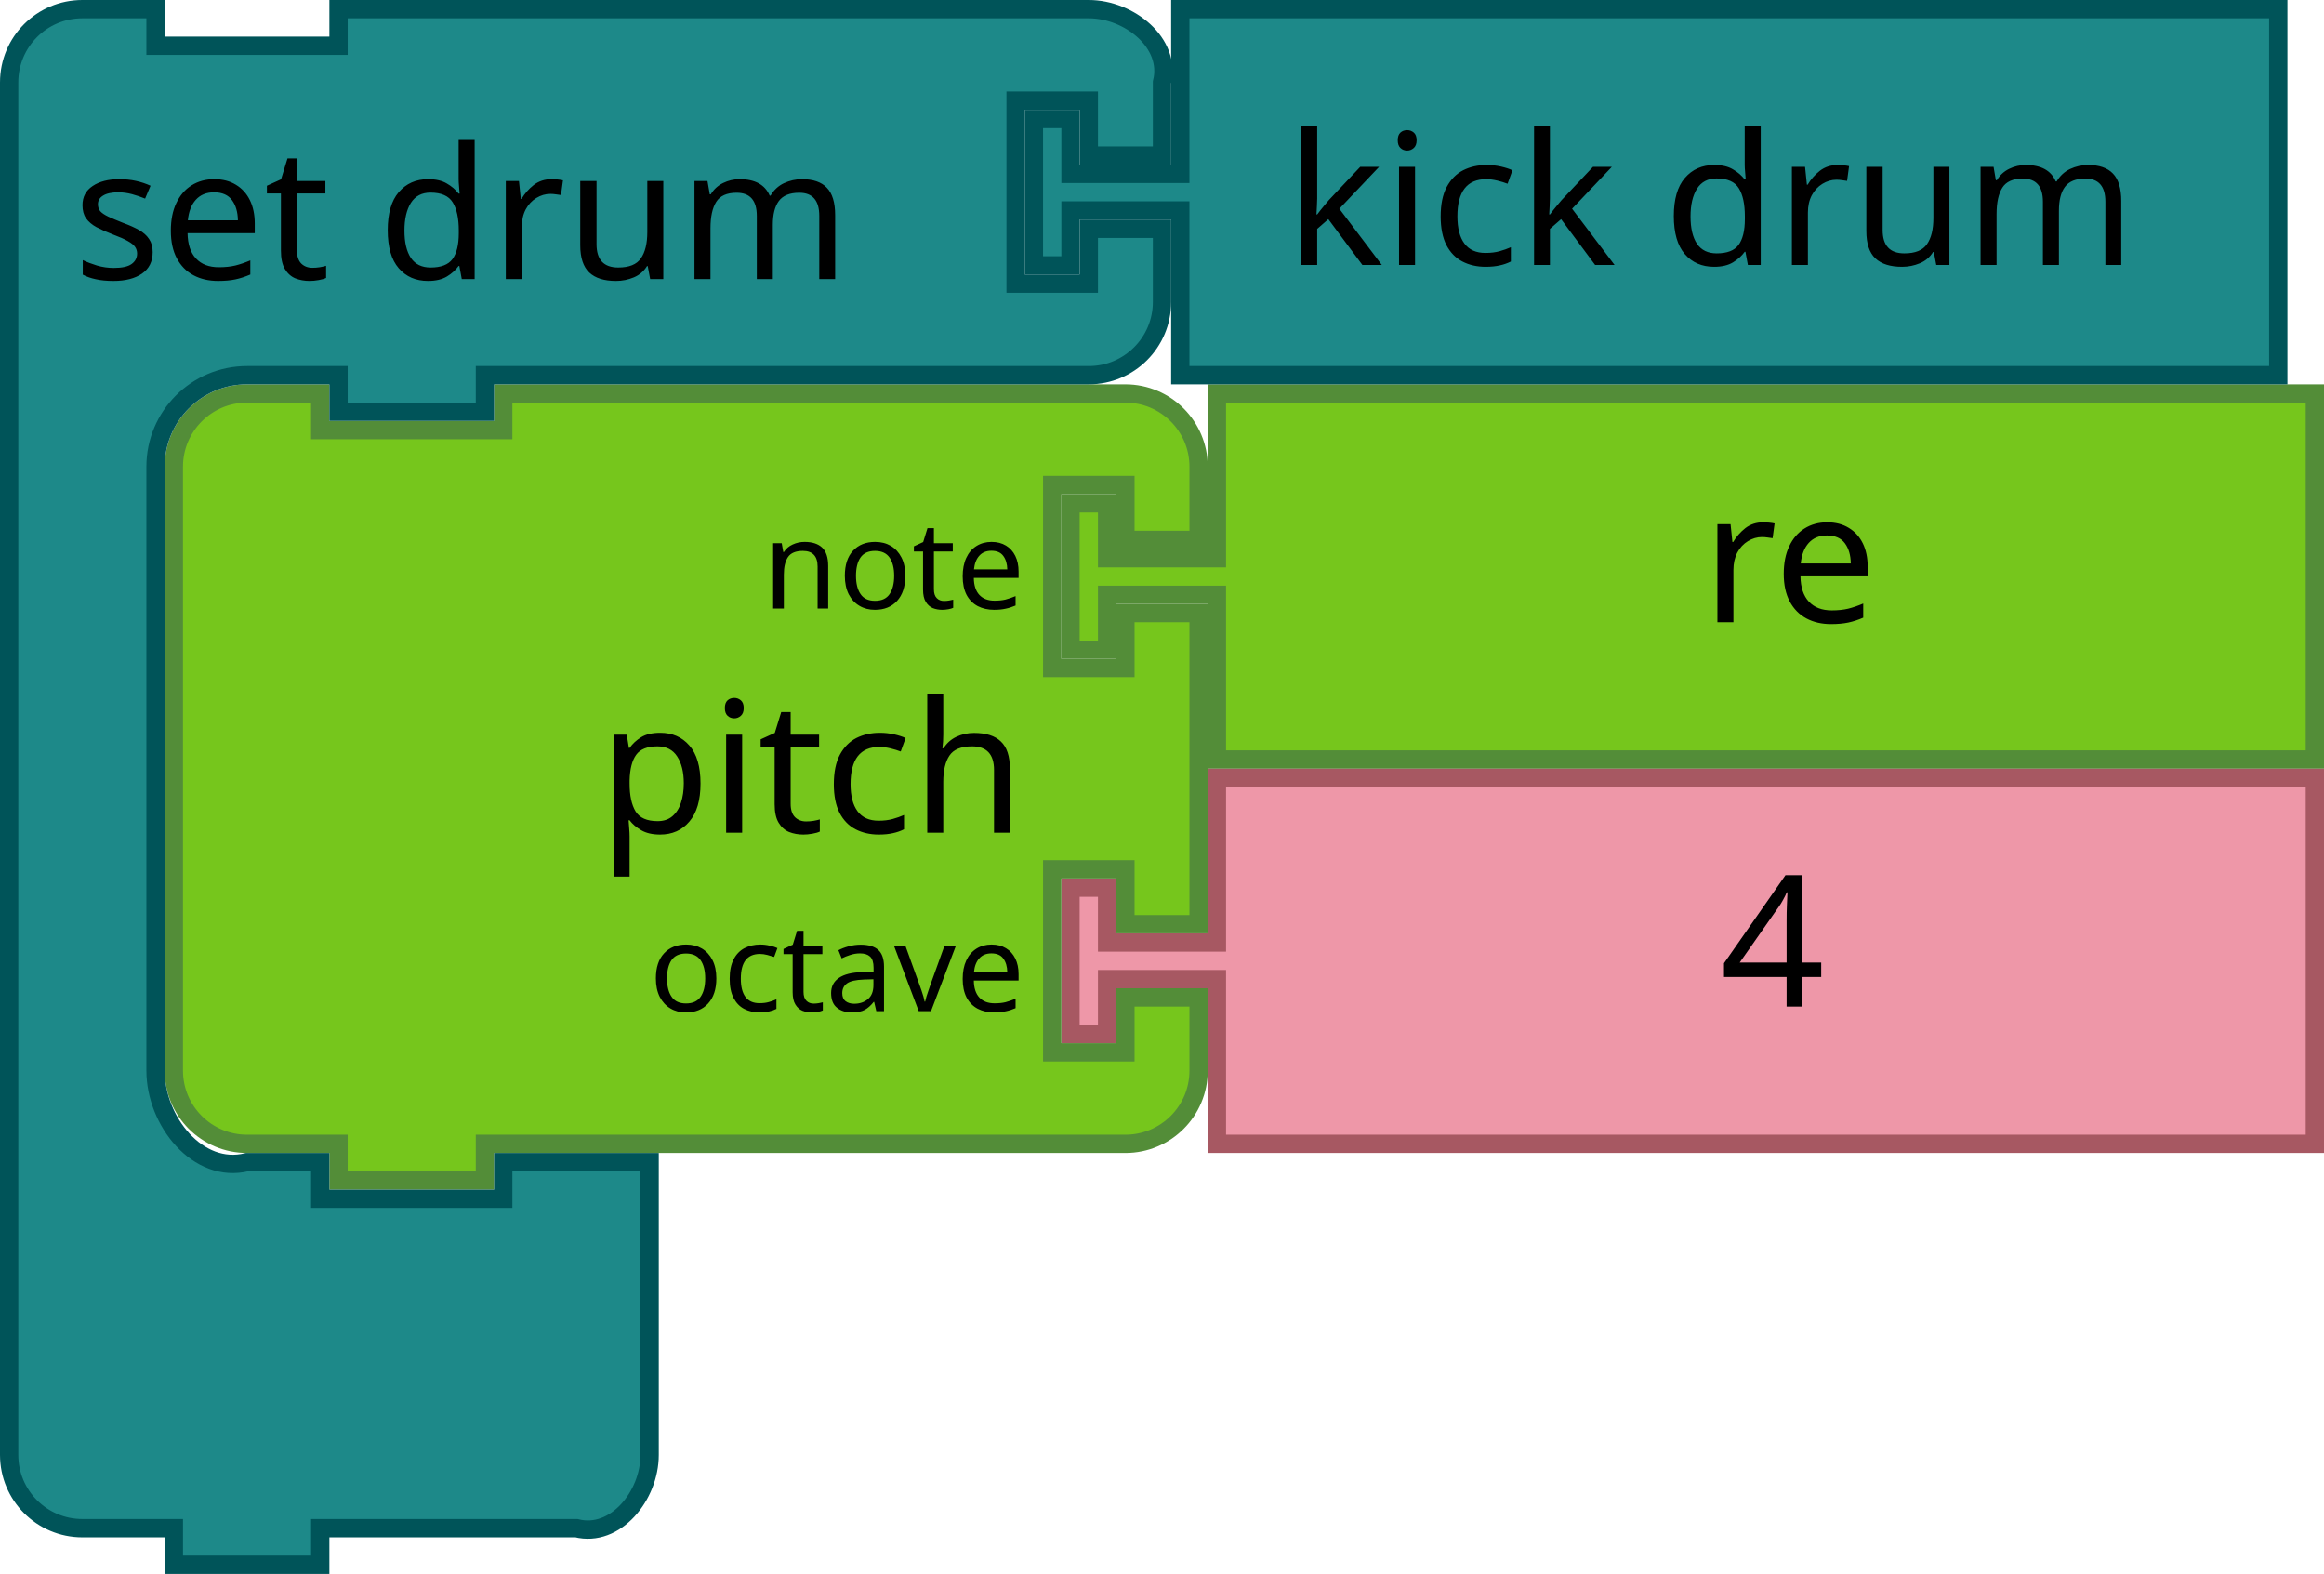
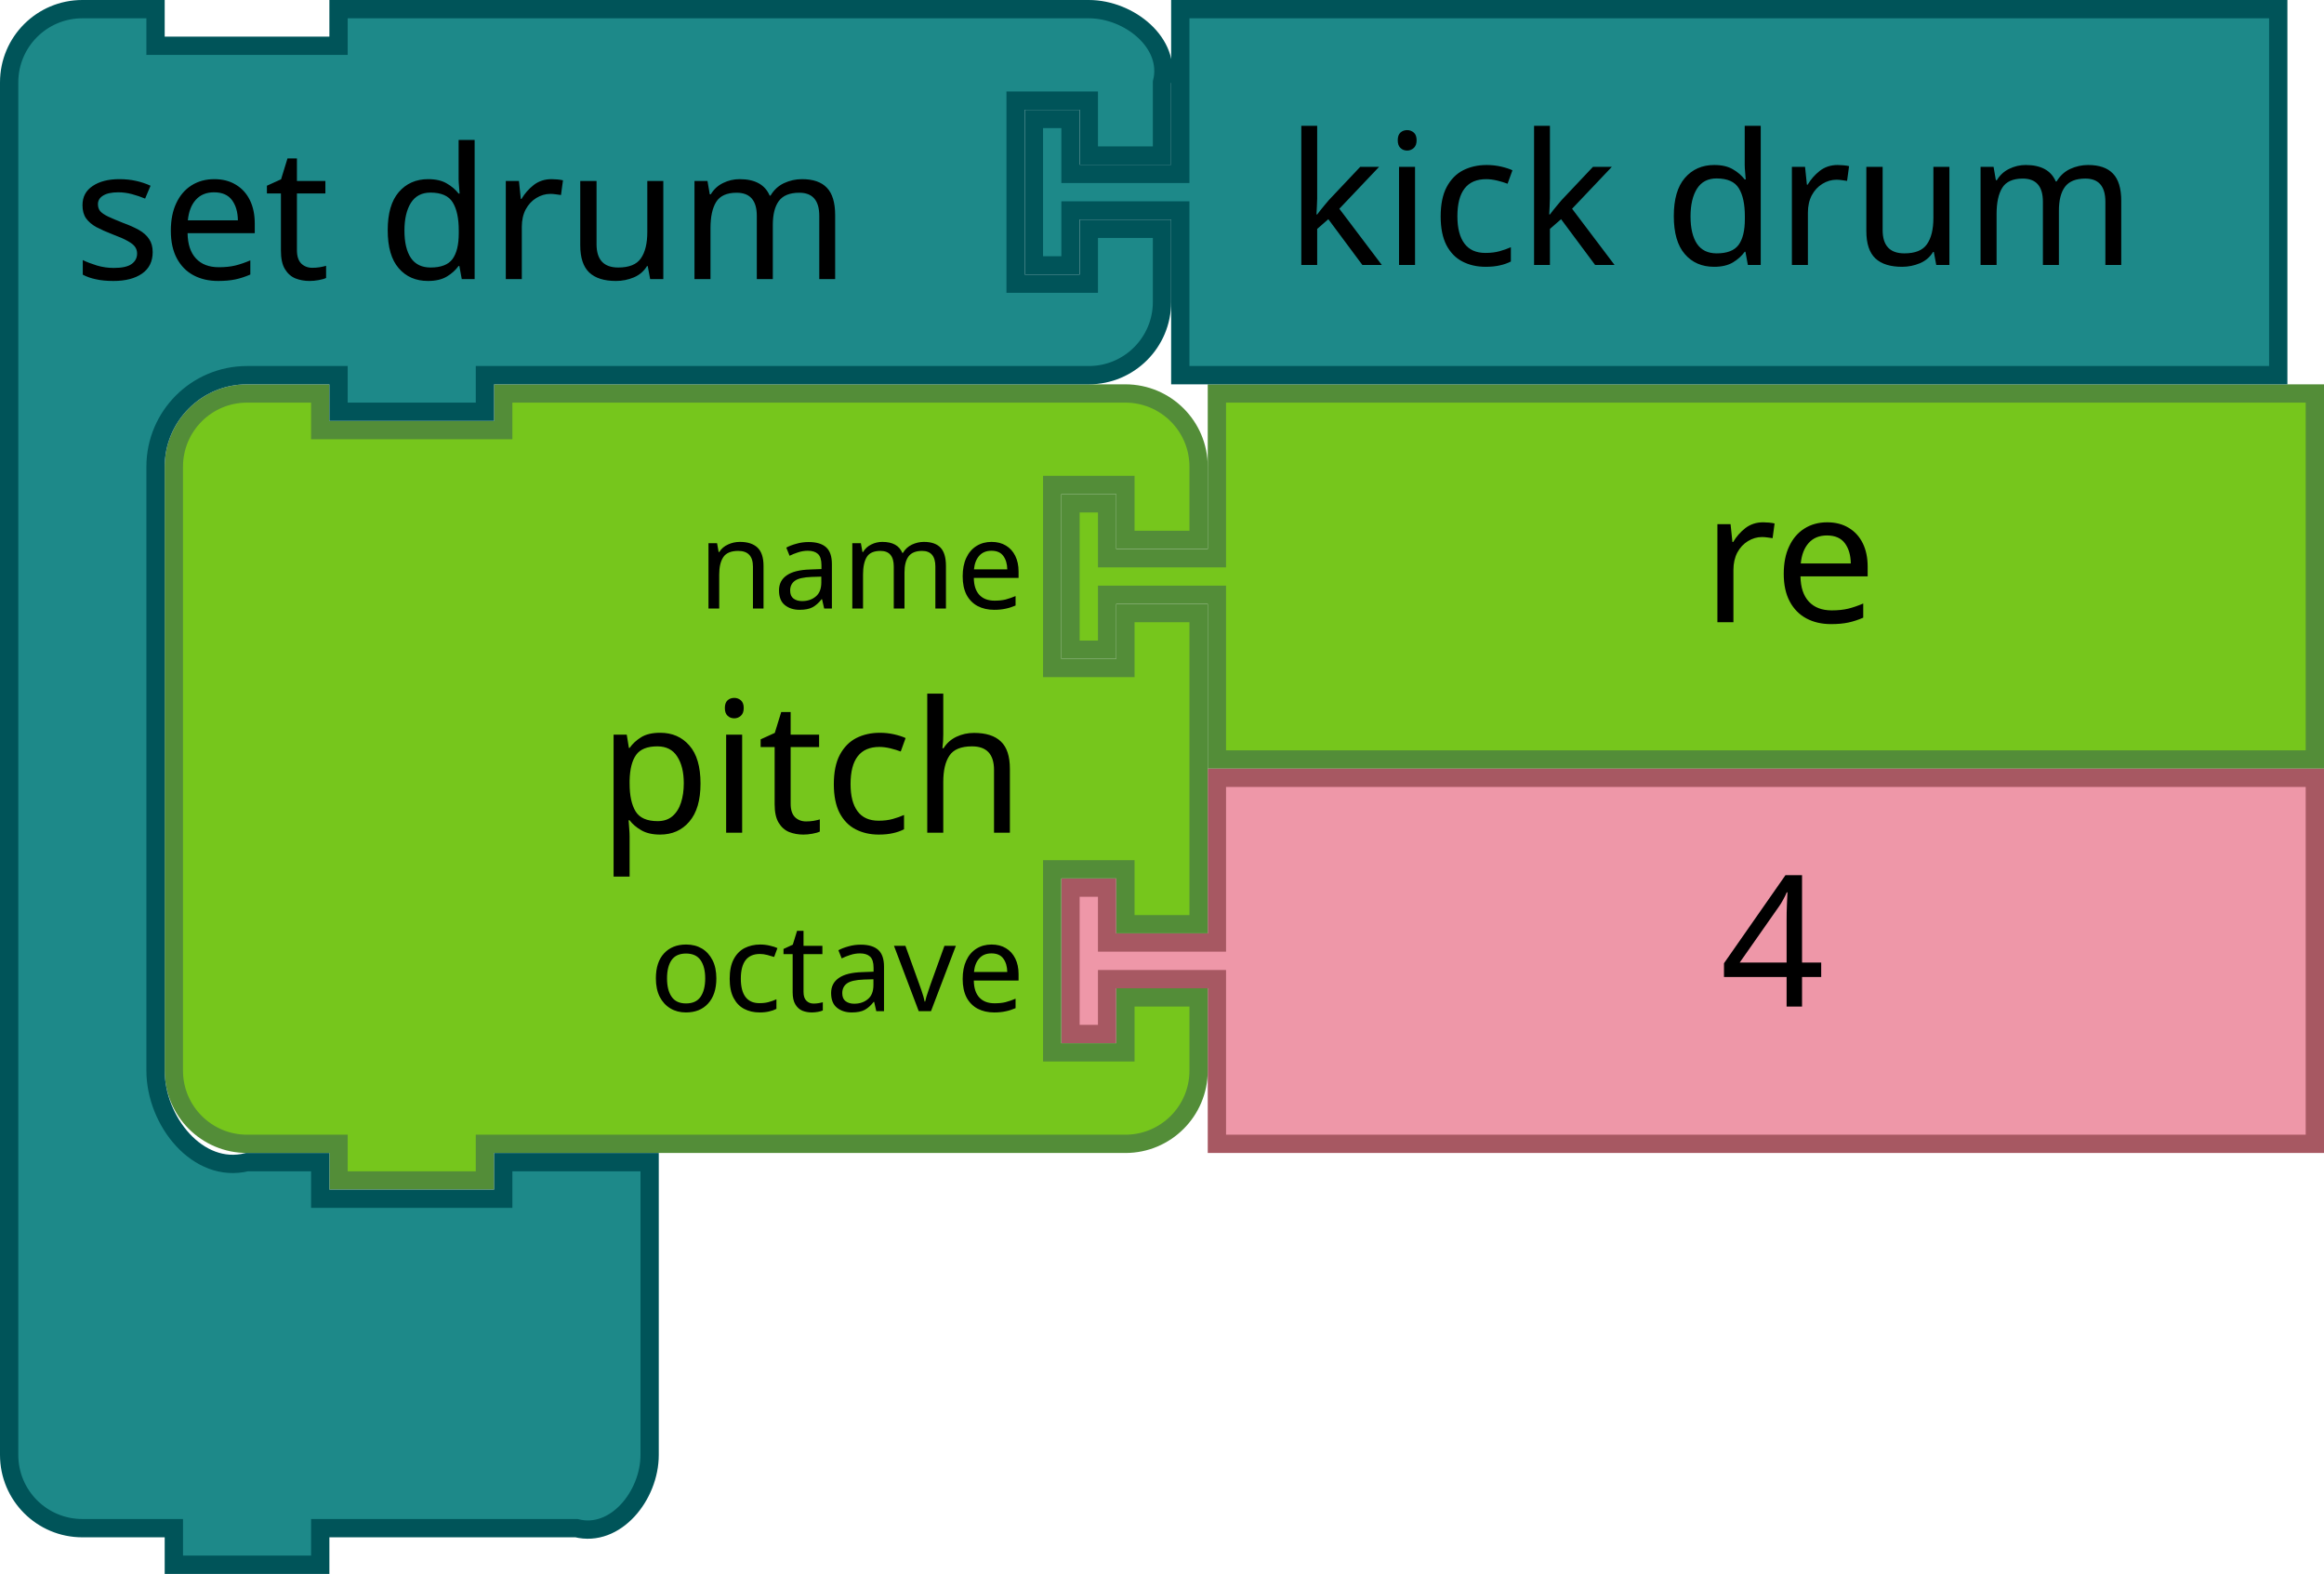
- <svg xmlns="http://www.w3.org/2000/svg" width="71.684mm" height="48.542mm" viewBox="0 0 254 172" id="svg5587" version="1.1">
+ <svg xmlns="http://www.w3.org/2000/svg" version="1.1" id="svg5587" viewBox="0 0 254 172" height="48.542mm" width="71.684mm">
  <defs id="defs5589" />
-   <path d="m 133,43 120,0 0,40 -120,0 0,-16 0,-2 -12,0 0,6 -4,0 0,-16 4,0 0,6 12,0 0,-2 z" id="path21-2-3-0" style="fill:#76C61C;fill-opacity:1;stroke:#538D38;stroke-width:2;stroke-linecap:round;stroke-opacity:1" />
-   <text y="42" id="text23-0-6-8" style="font-size:20px;font-family:Sans;text-anchor:start;fill:#000000" x="166">
-     <tspan x="186" y="68" id="tspan25-7-2-20">re</tspan>
+   <path style="fill:#76C61C;fill-opacity:1;stroke:#538D38;stroke-width:2;stroke-linecap:round;stroke-opacity:1" id="path21-2-3-0" d="m 133,43 120,0 0,40 -120,0 0,-16 0,-2 -12,0 0,6 -4,0 0,-16 4,0 0,6 12,0 0,-2 z" />
+   <text x="166" style="font-size:20px;font-family:Sans;text-anchor:start;fill:#000000" id="text23-0-6-8" y="42">
+     <tspan id="tspan25-7-2-20" y="68" x="186">re</tspan>
  </text>
-   <path style="fill:#EE97A8;fill-opacity:1;stroke:#A75862;stroke-width:2;stroke-linecap:round;stroke-opacity:1" id="path21-6-7-2-79" d="m 133,85 120,0 0,40 -120,0 0,-16 0,-2 -12,0 0,6 -4,0 0,-16 4,0 0,6 12,0 0,-2 z" />
-   <text y="84" x="168" style="font-size:20px;font-family:Sans;text-anchor:start;fill:#000000" id="text23-9-8-9-32">
-     <tspan id="tspan25-8-2-4-4" y="110" x="188">4</tspan>
+   <path d="m 133,85 120,0 0,40 -120,0 0,-16 0,-2 -12,0 0,6 -4,0 0,-16 4,0 0,6 12,0 0,-2 z" id="path21-6-7-2-79" style="fill:#EE97A8;fill-opacity:1;stroke:#A75862;stroke-width:2;stroke-linecap:round;stroke-opacity:1" />
+   <text id="text23-9-8-9-32" style="font-size:20px;font-family:Sans;text-anchor:start;fill:#000000" x="168" y="84">
+     <tspan x="188" y="110" id="tspan25-8-2-4-4">4</tspan>
  </text>
-   <path style="fill:#76C61C;fill-opacity:1;stroke:#538D38;stroke-width:2;stroke-linecap:round;stroke-opacity:1" id="path3194-3-8-8" d="m 19,59 0,-8 a 8,8 0 0 1 8,-8 l 8,0 0,4 20,0 0,-4 60,0 8,0 a 8,8 0 0 1 8,8 l 0,8 -8,0 0,-6 -8,0 0,20 8,0 0,-6 8,0 0,34 -8,0 0,-6 -8,0 0,20 8,0 0,-6 8,0 0,8 a 8,8 0 0 1 -8,8 l -8,0 -60,0 -2,0 0,4 -16,0 0,-4 -2,0 -8,0 a 8,8 0 0 1 -8,-8 l 0,-8 0,-42 0,-8 z" />
-   <text y="42" x="18" style="font-size:20px;font-family:Sans;text-anchor:end;fill:#000000" id="text3196-7-6-0">
-     <tspan id="tspan3198-0-1-1" y="91" x="112">pitch</tspan>
+   <path d="m 19,59 0,-8 a 8,8 0 0 1 8,-8 l 8,0 0,4 20,0 0,-4 60,0 8,0 a 8,8 0 0 1 8,8 l 0,8 -8,0 0,-6 -8,0 0,20 8,0 0,-6 8,0 0,34 -8,0 0,-6 -8,0 0,20 8,0 0,-6 8,0 0,8 a 8,8 0 0 1 -8,8 l -8,0 -60,0 -2,0 0,4 -16,0 0,-4 -2,0 -8,0 a 8,8 0 0 1 -8,-8 l 0,-8 0,-42 0,-8 z" id="path3194-3-8-8" style="fill:#76C61C;fill-opacity:1;stroke:#538D38;stroke-width:2;stroke-linecap:round;stroke-opacity:1" />
+   <text id="text3196-7-6-0" style="font-size:20px;font-family:Sans;text-anchor:end;fill:#000000" x="18" y="42">
+     <tspan x="112" y="91" id="tspan3198-0-1-1">pitch</tspan>
  </text>
-   <text y="44" x="18" style="font-size:13.333px;font-family:Sans;text-anchor:end;fill:#000000" id="text3200-6-0-5">
-     <tspan id="tspan3202-5-0-5" y="66.5" x="112">note</tspan>
+   <text id="text3200-6-0-5" style="font-size:13.333px;font-family:Sans;text-anchor:end;fill:#000000" x="18" y="44">
+     <tspan x="112" y="66.5" id="tspan3202-5-0-5">name</tspan>
  </text>
-   <text y="46" x="18" style="font-size:13.333px;font-family:Sans;text-anchor:end;fill:#000000" id="text3204-9-5-3">
-     <tspan id="tspan3206-0-8-3" y="110.5" x="112">octave</tspan>
+   <text id="text3204-9-5-3" style="font-size:13.333px;font-family:Sans;text-anchor:end;fill:#000000" x="18" y="46">
+     <tspan x="112" y="110.5" id="tspan3206-0-8-3">octave</tspan>
  </text>
-   <path style="fill:#1d8989;fill-opacity:1;stroke:#005459;stroke-width:2;stroke-linecap:round;stroke-opacity:1" id="path3035-8-1-5-4-4" d="m 1,17 0,-8 c 0,-4.418 3.582,-8 8,-8 l 8,0 0,4 20,0 0,-4 18,0 56,0 8,0 c 4.418,0 9.072,3.714 8,8 l 0,8 -8,0 0,-6 -8,0 0,20 8,0 0,-6 8,0 0,8 c 0,4.418 -3.582,8 -8,8 l -8,0 -56,0 -2,0 0,4 -16,0 0,-4 -2,0 -8,0 c -5.523,0 -10,4.477 -10,10 l 0,8 0,50 0,8 c 0,5.523 4.642,11.339 10,10 l 8,0 0,4 20,0 0,-4 16,0 0,12 0,12 0,8 c 0,4.418 -3.714,9.072 -8,8 l -8,0 -18,0 -2,0 0,4 -16,0 0,-4 -2,0 -8,0 c -4.418,0 -8,-3.582 -8,-8 l 0,-8 z" />
-   <text x="-1.5246697e-05" y="1.0517579e-05" style="font-size:20px;font-family:Sans;text-anchor:start;fill:#000000" id="text3037-0-1-8-8-8">
-     <tspan id="tspan3039-6-1-0-8-9" y="30.5" x="8">set drum</tspan>
+   <path d="m 1,17 0,-8 c 0,-4.418 3.582,-8 8,-8 l 8,0 0,4 20,0 0,-4 18,0 56,0 8,0 c 4.418,0 9.072,3.714 8,8 l 0,8 -8,0 0,-6 -8,0 0,20 8,0 0,-6 8,0 0,8 c 0,4.418 -3.582,8 -8,8 l -8,0 -56,0 -2,0 0,4 -16,0 0,-4 -2,0 -8,0 c -5.523,0 -10,4.477 -10,10 l 0,8 0,50 0,8 c 0,5.523 4.642,11.339 10,10 l 8,0 0,4 20,0 0,-4 16,0 0,12 0,12 0,8 c 0,4.418 -3.714,9.072 -8,8 l -8,0 -18,0 -2,0 0,4 -16,0 0,-4 -2,0 -8,0 c -4.418,0 -8,-3.582 -8,-8 l 0,-8 z" id="path3035-8-1-5-4-4" style="fill:#1d8989;fill-opacity:1;stroke:#005459;stroke-width:2;stroke-linecap:round;stroke-opacity:1" />
+   <text id="text3037-0-1-8-8-8" style="font-size:20px;font-family:Sans;text-anchor:start;fill:#000000" y="1.0517579e-05" x="-1.5246697e-05">
+     <tspan x="8" y="30.5" id="tspan3039-6-1-0-8-9">set drum</tspan>
  </text>
-   <path style="fill:#1d8989;fill-opacity:1;stroke:#005459;stroke-width:2;stroke-linecap:round;stroke-opacity:1" id="path21-6-1-0-1-8-3-2" d="m 129,1 120,0 0,40 -120,0 0,-16 0,-2 -12,0 0,6 -4,0 0,-16 4,0 0,6 12,0 0,-2 z" />
-   <text y="2.953" x="120.523" style="font-size:20px;font-family:Sans;text-anchor:start;fill:#000000" id="text23-9-82-5-8-1-1-2">
-     <tspan id="tspan25-8-5-1-3-7-2-3" y="28.953" x="140.523">kick drum</tspan>
+   <path d="m 129,1 120,0 0,40 -120,0 0,-16 0,-2 -12,0 0,6 -4,0 0,-16 4,0 0,6 12,0 0,-2 z" id="path21-6-1-0-1-8-3-2" style="fill:#1d8989;fill-opacity:1;stroke:#005459;stroke-width:2;stroke-linecap:round;stroke-opacity:1" />
+   <text id="text23-9-82-5-8-1-1-2" style="font-size:20px;font-family:Sans;text-anchor:start;fill:#000000" x="120.523" y="2.953">
+     <tspan x="140.523" y="28.953" id="tspan25-8-5-1-3-7-2-3">kick drum</tspan>
  </text>
</svg>
